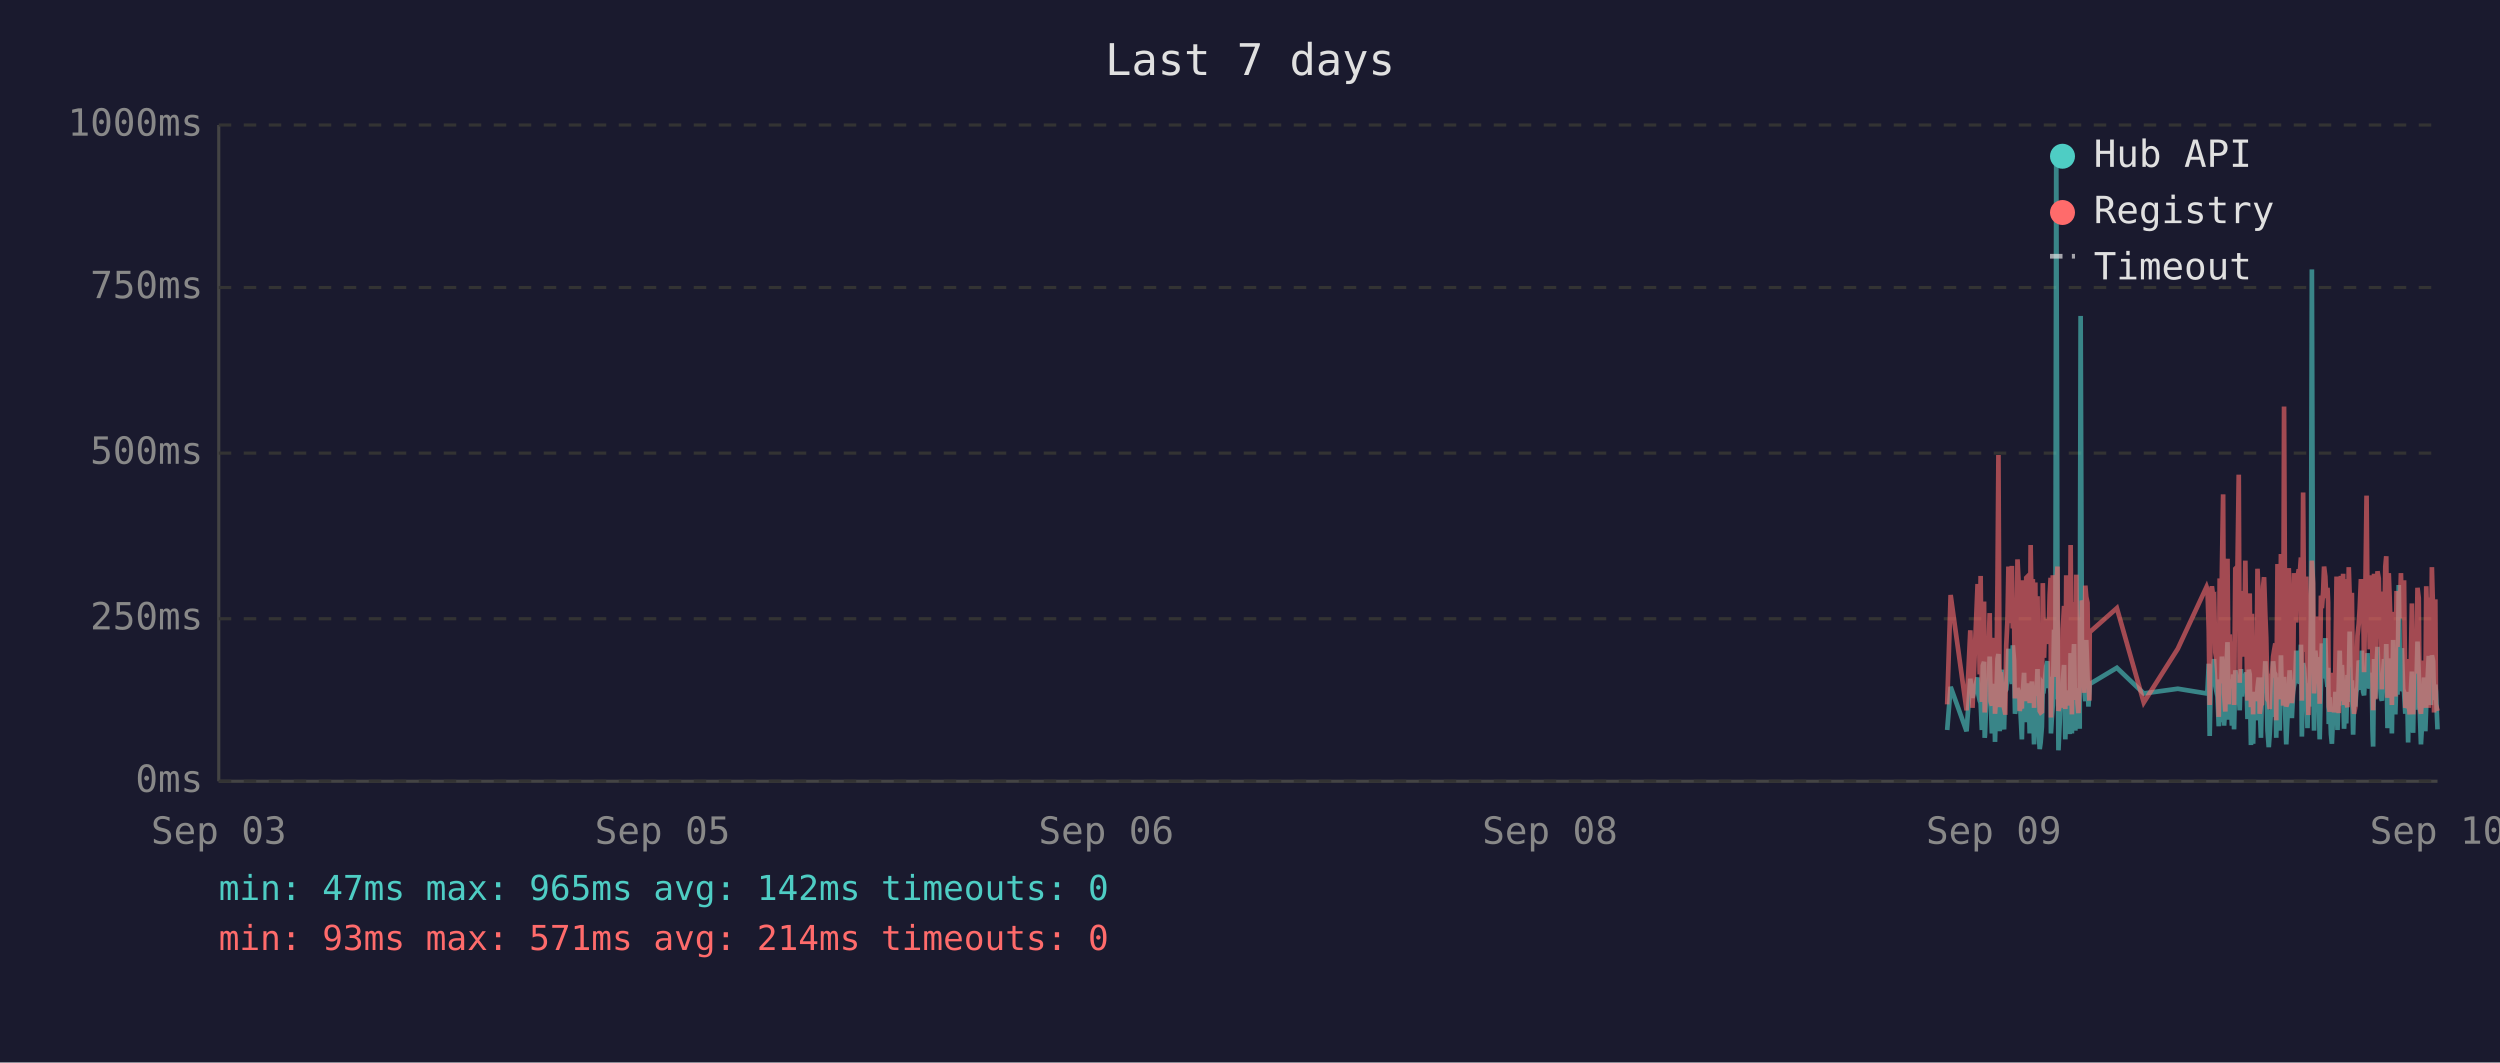
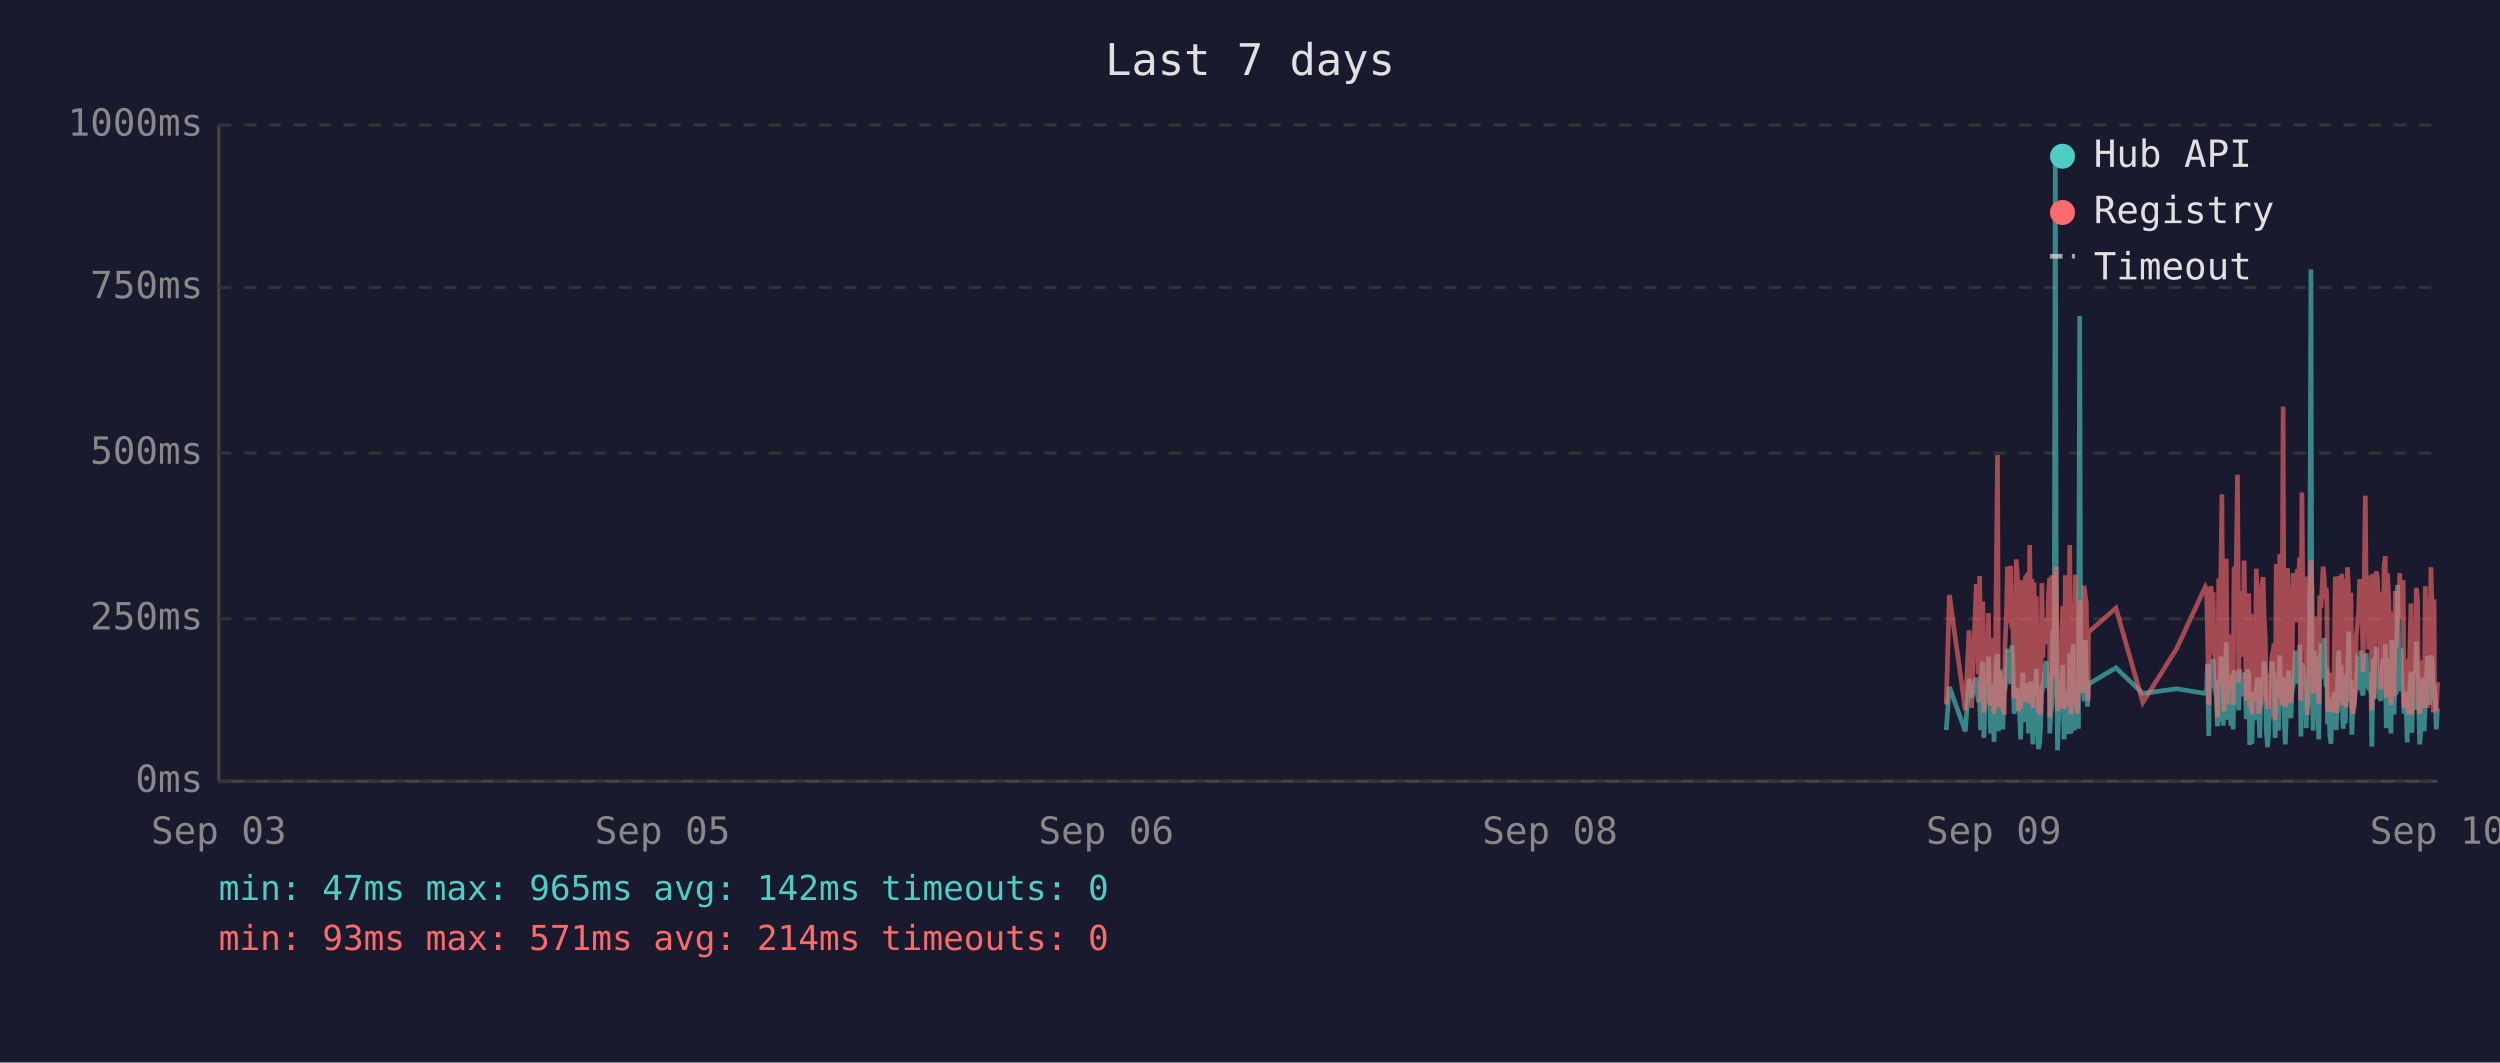
<svg xmlns="http://www.w3.org/2000/svg" viewBox="0 0 800 340" font-family="monospace" font-size="12">
  <rect width="800" height="340" fill="#1a1a2e" />
  <text x="400" y="24" fill="#e0e0e0" font-size="14" text-anchor="middle">Last 7 days</text>
  <line x1="70" y1="40" x2="70" y2="250" stroke="#444" stroke-width="1" />
  <line x1="70" y1="250" x2="780" y2="250" stroke="#444" stroke-width="1" />
  <line x1="70" y1="250" x2="780" y2="250" stroke="#333" stroke-width="1" stroke-dasharray="4" />
  <text x="65" y="250" fill="#888" text-anchor="end" dominant-baseline="middle">0ms</text>
  <line x1="70" y1="198" x2="780" y2="198" stroke="#333" stroke-width="1" stroke-dasharray="4" />
  <text x="65" y="198" fill="#888" text-anchor="end" dominant-baseline="middle">250ms</text>
  <line x1="70" y1="145" x2="780" y2="145" stroke="#333" stroke-width="1" stroke-dasharray="4" />
  <text x="65" y="145" fill="#888" text-anchor="end" dominant-baseline="middle">500ms</text>
  <line x1="70" y1="92" x2="780" y2="92" stroke="#333" stroke-width="1" stroke-dasharray="4" />
  <text x="65" y="92" fill="#888" text-anchor="end" dominant-baseline="middle">750ms</text>
  <line x1="70" y1="40" x2="780" y2="40" stroke="#333" stroke-width="1" stroke-dasharray="4" />
  <text x="65" y="40" fill="#888" text-anchor="end" dominant-baseline="middle">1000ms</text>
  <text x="70" y="270" fill="#888" text-anchor="middle">Sep 03</text>
  <text x="212" y="270" fill="#888" text-anchor="middle">Sep 05</text>
  <text x="354" y="270" fill="#888" text-anchor="middle">Sep 06</text>
  <text x="496" y="270" fill="#888" text-anchor="middle">Sep 08</text>
  <text x="638" y="270" fill="#888" text-anchor="middle">Sep 09</text>
  <text x="780" y="270" fill="#888" text-anchor="middle">Sep 10</text>
-   <polyline points="623.1,233.6 624.2,219.8 629.3,234.0 630.5,217.2 631.2,223.3 632.8,216.8 633.1,222.3 633.5,224.2 633.8,225.0 634.2,233.6 634.5,213.0 634.9,211.8 635.1,236.1 635.2,235.1 635.6,223.8 636.0,221.2 636.3,222.3 636.7,210.1 637.0,223.3 637.4,234.7 637.7,220.6 638.1,218.9 638.4,237.4 638.8,223.1 639.2,210.9 639.5,209.3 639.9,234.0 640.2,217.0 640.6,214.3 640.9,230.9 641.3,233.4 641.6,220.6 641.7,221.2 642.0,220.6 642.4,215.8 642.7,207.6 643.1,216.6 643.4,213.9 643.8,218.9 644.1,206.5 644.5,211.4 644.8,228.4 645.2,226.1 645.6,220.2 645.9,221.2 646.3,221.9 646.6,228.8 647.0,236.6 647.3,221.9 647.7,215.3 648.1,231.1 648.4,221.9 648.8,221.2 649.1,218.7 649.5,234.7 649.8,221.2 650.2,218.1 650.5,223.1 650.9,238.2 651.3,220.8 651.6,224.8 652.0,214.1 652.3,232.6 652.7,239.7 653.0,237.6 653.4,232.6 653.7,219.1 654.1,219.8 654.4,217.2 654.8,213.2 655.2,211.6 655.5,220.2 655.9,216.6 656.2,222.5 656.3,234.7 656.6,229.4 656.9,225.6 657.3,201.5 657.7,223.8 658.0,47.4 658.4,196.0 658.7,240.1 659.1,231.1 659.4,221.0 659.8,225.0 660.1,217.9 660.5,212.8 660.9,236.6 661.2,222.7 661.6,222.9 661.9,221.0 662.3,234.9 662.6,209.0 663.0,234.7 663.4,213.5 663.7,206.1 664.1,233.8 664.4,220.2 664.8,230.7 665.1,223.8 665.5,233.2 665.8,101.1 666.2,207.2 666.6,217.9 666.9,218.9 667.3,224.4 667.6,204.8 668.0,216.6 668.3,226.1 668.6,221.2 668.7,218.9 677.4,213.7 686.0,221.9 696.9,220.4 706.1,221.9 706.4,221.0 706.8,212.4 707.1,235.5 707.5,214.1 707.8,215.3 708.2,214.3 708.5,210.9 708.9,219.5 709.2,221.0 709.6,222.9 710.0,232.4 710.3,217.4 710.7,231.1 711.0,210.1 711.4,216.0 711.7,232.2 712.1,226.1 712.4,216.2 712.8,205.5 713.2,230.3 713.5,217.4 713.9,224.4 714.2,232.2 714.6,215.8 714.9,233.4 715.3,214.5 716.0,219.3 716.4,221.9 716.7,227.3 717.1,214.1 717.4,222.9 717.8,215.6 718.1,218.3 718.5,220.0 718.8,215.1 719.2,230.1 719.6,214.3 719.9,215.8 720.3,238.4 720.6,223.8 721.0,238.0 721.3,222.1 721.7,222.1 722.0,230.5 722.4,220.2 722.8,216.8 723.1,225.6 723.5,236.1 723.8,221.9 724.2,216.8 724.5,220.6 724.9,211.6 725.2,216.6 725.6,233.8 726.0,239.1 726.3,234.9 726.7,227.3 727.0,229.4 727.4,211.6 727.7,215.1 728.1,215.8 728.4,236.1 728.4,235.3 728.8,221.7 729.2,216.8 729.5,233.8 729.9,209.7 730.2,223.8 730.6,222.7 730.9,216.6 731.3,229.4 731.6,238.2 732.0,229.6 732.4,220.4 732.7,214.5 733.1,220.4 733.4,229.8 733.8,221.2 734.1,219.3 734.5,217.4 734.8,208.2 735.2,218.5 735.6,208.2 735.9,218.9 736.3,206.3 736.6,235.7 737.0,212.2 737.3,213.9 737.7,219.8 738.0,218.7 738.4,233.0 738.7,219.3 739.1,226.1 739.5,197.1 739.8,86.2 740.2,216.0 740.5,233.8 740.9,208.2 741.3,213.0 741.6,210.3 742.0,223.3 742.3,236.6 742.7,217.9 743.0,205.9 743.4,216.4 743.7,216.4 744.1,204.2 744.4,216.4 744.8,219.8 745.0,213.7 745.2,231.7 745.5,223.1 745.9,234.9 746.2,238.0 746.6,228.2 746.9,231.5 747.3,222.1 747.7,222.1 748.0,233.6 748.4,219.5 748.7,208.2 749.1,225.8 749.4,212.8 749.8,221.0 750.1,233.2 750.5,224.4 750.8,231.5 751.2,216.0 751.6,218.9 751.9,202.1 752.3,224.6 752.6,217.7 753.0,235.1 753.3,222.9 753.7,226.1 754.0,221.4 754.4,219.8 754.8,211.4 755.1,212.2 755.5,220.8 755.8,208.2 756.2,221.4 756.5,222.5 756.9,214.9 757.3,220.2 757.6,209.0 758.0,219.5 758.3,220.2 758.7,215.3 759.0,218.7 759.2,233.4 759.4,238.9 759.7,210.9 760.1,223.5 760.5,213.2 760.8,207.0 761.2,219.5 761.5,216.4 761.9,223.3 762.2,224.2 762.6,215.3 762.9,210.9 763.3,221.0 763.6,206.1 764.0,233.0 764.4,220.4 764.7,210.7 765.1,220.2 765.4,234.7 765.8,204.8 766.1,219.1 766.5,228.6 766.9,214.3 767.2,222.3 767.6,187.2 767.9,208.6 768.3,221.2 768.6,207.4 769.0,220.6 769.3,221.4 769.7,228.4 770.0,223.5 770.4,226.5 770.6,237.6 770.8,221.4 771.1,234.2 771.5,220.8 771.8,214.9 772.2,234.5 772.5,217.0 772.9,227.1 773.2,221.7 773.6,205.3 774.0,215.6 774.3,226.5 774.7,238.2 775.0,232.6 775.4,223.3 775.7,216.8 776.1,234.0 776.4,225.4 776.8,218.1 777.2,209.9 777.5,218.3 777.9,225.6 778.2,209.7 778.6,211.6 778.9,224.0 779.3,219.1 779.5,221.4 779.6,223.8 780.0,233.4" fill="none" stroke="#4ecdc4" stroke-width="1.5" opacity="0.6" />
-   <polyline points="623.1,225.4 624.2,190.4 629.3,227.3 630.5,201.7 631.2,226.5 632.8,187.6 633.1,187.6 633.5,215.8 633.8,184.3 634.2,224.6 634.5,206.3 634.9,192.5 635.1,228.0 635.2,225.8 635.6,209.0 636.0,204.0 636.3,209.0 636.7,196.2 637.0,224.4 637.4,225.8 637.7,206.1 638.1,204.2 638.4,228.4 638.8,222.3 639.2,186.0 639.5,145.6 639.9,226.3 640.2,215.1 640.6,226.3 640.9,224.2 641.3,226.5 641.6,228.0 641.7,228.0 642.0,206.5 642.4,198.1 642.7,181.3 643.1,193.1 643.4,199.4 643.8,181.1 644.1,201.1 644.5,196.7 644.8,223.5 645.2,214.9 645.6,179.0 645.9,185.3 646.3,227.5 646.6,225.8 647.0,226.7 647.3,185.7 647.7,209.5 648.1,224.4 648.4,184.9 648.8,184.5 649.1,206.3 649.5,225.0 649.8,174.4 650.2,200.7 650.5,185.3 650.9,226.5 651.3,186.4 651.6,222.7 652.0,190.8 652.3,216.6 652.7,227.5 653.0,228.0 653.4,227.7 653.7,186.6 654.1,210.5 654.4,200.2 654.8,200.4 655.2,198.1 655.5,206.1 655.9,190.4 656.2,184.9 656.3,229.6 656.6,217.7 656.9,184.1 657.3,188.3 657.7,216.6 658.0,187.8 658.4,181.3 658.7,227.5 659.1,225.6 659.4,207.4 659.8,226.5 660.1,201.3 660.5,193.9 660.9,226.9 661.2,184.1 661.6,209.0 661.9,185.5 662.3,225.8 662.6,174.4 663.0,228.6 663.4,192.7 663.7,197.5 664.1,224.0 664.4,183.9 664.8,225.0 665.1,228.2 665.5,216.0 665.8,209.9 666.2,192.2 666.6,193.3 666.9,221.7 667.3,187.4 667.6,191.0 668.0,192.9 668.3,217.2 668.6,224.2 668.7,202.3 677.4,194.6 686.0,224.8 696.9,207.6 706.1,187.8 706.4,188.7 706.8,201.7 707.1,225.6 707.5,191.0 707.8,187.6 708.2,190.8 708.5,190.6 708.9,208.8 709.2,210.5 709.6,216.0 710.0,229.4 710.3,185.1 710.7,218.7 711.0,182.8 711.4,158.2 711.7,221.7 712.1,227.7 712.4,191.8 712.8,178.8 713.2,225.4 713.5,203.0 713.9,219.5 714.2,219.3 714.6,205.3 714.9,225.6 715.3,182.0 716.0,181.3 716.4,151.9 716.7,218.5 717.1,189.1 717.4,208.0 717.8,207.4 718.1,210.1 718.5,179.4 718.8,202.1 719.2,224.2 719.6,194.3 719.9,189.9 720.3,226.3 720.6,196.4 721.0,228.6 721.3,206.5 721.7,217.4 722.0,224.4 722.4,182.0 722.8,191.4 723.1,228.4 723.5,225.4 723.8,225.2 724.2,187.6 724.5,184.7 724.9,196.7 725.2,204.0 725.6,223.8 726.0,224.4 726.3,226.9 726.7,215.6 727.0,216.8 727.4,210.1 727.7,208.2 728.1,205.9 728.4,230.5 728.4,228.4 728.8,180.5 729.2,186.4 729.5,223.8 729.9,177.3 730.2,184.7 730.6,225.8 730.9,130.1 731.3,217.2 731.6,226.1 732.0,224.8 732.4,181.8 732.7,190.8 733.1,201.7 733.4,225.0 733.8,221.0 734.1,183.4 734.5,192.7 734.8,199.2 735.2,184.9 735.6,182.2 735.9,183.9 736.3,178.4 736.6,224.2 737.0,157.6 737.3,197.7 737.7,208.6 738.0,184.5 738.4,214.1 738.7,228.8 739.1,206.5 739.5,194.6 739.8,179.4 740.2,186.6 740.5,221.9 740.9,214.1 741.3,203.6 741.6,197.3 742.0,208.8 742.3,225.2 742.7,190.6 743.0,194.6 743.4,189.5 743.7,181.3 744.1,184.5 744.4,191.4 744.8,188.1 745.0,192.7 745.2,226.1 745.5,227.7 745.9,225.0 746.2,223.5 746.6,215.3 746.9,228.0 747.3,215.1 747.7,184.5 748.0,215.3 748.4,228.2 748.7,197.3 749.1,184.3 749.4,224.4 749.8,183.6 750.1,225.6 750.5,185.3 750.8,224.8 751.2,226.3 751.6,181.5 751.9,190.8 752.3,213.5 752.6,189.7 753.0,225.0 753.3,228.4 753.7,226.3 754.0,217.7 754.4,203.4 754.8,199.6 755.1,194.8 755.5,185.3 755.8,199.4 756.2,188.9 756.5,215.1 756.9,190.6 757.3,158.6 757.6,192.7 758.0,187.8 758.3,207.8 758.7,195.0 759.0,184.1 759.2,216.0 759.4,227.3 759.7,183.6 760.1,223.8 760.5,194.3 760.8,182.8 761.2,185.1 761.5,202.3 761.9,204.4 762.2,220.6 762.6,189.3 762.9,207.8 763.3,181.3 763.6,178.0 764.0,223.3 764.4,183.4 764.7,191.6 765.1,204.0 765.4,225.6 765.8,195.8 766.1,210.1 766.5,222.9 766.9,189.1 767.2,207.0 767.6,191.2 767.9,197.5 768.3,183.4 768.6,197.9 769.0,193.5 769.3,185.7 769.7,226.5 770.0,225.4 770.4,210.9 770.6,226.7 770.8,225.2 771.1,228.6 771.5,210.1 771.8,193.1 772.2,228.6 772.5,214.7 772.9,214.9 773.2,214.5 773.6,188.1 774.0,191.4 774.3,226.3 774.7,228.4 775.0,223.8 775.4,211.4 775.7,216.8 776.1,226.5 776.4,187.6 776.8,203.4 777.2,226.5 777.5,191.2 777.9,217.0 778.2,181.5 778.6,196.2 778.9,228.0 779.3,191.8 779.5,225.8 779.6,225.8 780.0,227.5" fill="none" stroke="#ff6b6b" stroke-width="1.5" opacity="0.6" />
+   <polyline points="622.8,233.6 623.8,219.8 628.9,234.0 630.1,217.2 630.9,223.3 632.4,216.8 632.8,222.3 633.1,224.2 633.5,225.0 633.8,233.6 634.2,213.0 634.5,211.8 634.8,236.1 634.9,235.1 635.2,223.8 635.6,221.2 636.0,222.3 636.3,210.1 636.7,223.3 637.0,234.7 637.4,220.6 637.7,218.9 638.1,237.4 638.4,223.1 638.8,210.9 639.2,209.3 639.5,234.0 639.9,217.0 640.2,214.3 640.6,230.9 640.9,233.4 641.3,220.6 641.4,221.2 641.6,220.6 642.0,215.8 642.4,207.6 642.7,216.6 643.1,213.9 643.4,218.9 643.8,206.5 644.1,211.4 644.5,228.4 644.9,226.1 645.2,220.2 645.6,221.2 645.9,221.9 646.3,228.8 646.6,236.6 647.0,221.9 647.3,215.3 647.7,231.1 648.1,221.9 648.4,221.2 648.8,218.7 649.1,234.7 649.5,221.2 649.8,218.1 650.2,223.1 650.5,238.2 650.9,220.8 651.2,224.8 651.6,214.1 652.0,232.6 652.3,239.7 652.7,237.6 653.0,232.6 653.4,219.1 653.7,219.8 654.1,217.2 654.5,213.2 654.8,211.6 655.2,220.2 655.5,216.6 655.9,222.5 655.9,234.7 656.2,229.4 656.6,225.6 656.9,201.5 657.3,223.8 657.7,47.4 658.0,196.0 658.4,240.1 658.7,231.1 659.1,221.0 659.4,225.0 659.8,217.9 660.1,212.8 660.5,236.6 660.9,222.7 661.2,222.9 661.6,221.0 661.9,234.9 662.3,209.0 662.7,234.7 663.0,213.5 663.4,206.1 663.7,233.8 664.1,220.2 664.4,230.7 664.8,223.8 665.1,233.2 665.5,101.1 665.8,207.2 666.2,217.9 666.5,218.9 666.9,224.4 667.3,204.8 667.6,216.6 668.0,226.1 668.2,221.2 668.3,218.9 677.1,213.7 685.7,221.9 696.5,220.4 705.7,221.9 706.1,221.0 706.4,212.4 706.8,235.5 707.1,214.1 707.5,215.3 707.8,214.3 708.2,210.9 708.5,219.5 708.9,221.0 709.2,222.9 709.6,232.4 710.0,217.4 710.3,231.1 710.7,210.1 711.0,216.0 711.4,232.2 711.7,226.1 712.1,216.2 712.4,205.5 712.8,230.3 713.2,217.4 713.5,224.4 713.9,232.2 714.2,215.8 714.6,233.4 714.9,214.5 715.6,219.3 716.0,221.9 716.4,227.3 716.7,214.1 717.1,222.9 717.4,215.6 717.8,218.3 718.1,220.0 718.5,215.1 718.8,230.1 719.2,214.3 719.6,215.8 719.9,238.4 720.3,223.8 720.6,238.0 721.0,222.1 721.3,222.1 721.7,230.5 722.0,220.2 722.4,216.8 722.8,225.6 723.1,236.1 723.5,221.9 723.8,216.8 724.2,220.6 724.5,211.6 724.9,216.6 725.2,233.8 725.6,239.1 725.9,234.9 726.3,227.3 726.7,229.4 727.0,211.6 727.4,215.1 727.7,215.8 728.0,236.1 728.1,235.3 728.4,221.7 728.8,216.8 729.1,233.8 729.5,209.7 729.9,223.8 730.2,222.7 730.6,216.6 730.9,229.4 731.3,238.2 731.6,229.6 732.0,220.4 732.3,214.5 732.7,220.4 733.1,229.8 733.4,221.2 733.8,219.3 734.1,217.4 734.5,208.2 734.8,218.5 735.2,208.2 735.6,218.9 735.9,206.3 736.3,235.7 736.6,212.2 737.0,213.9 737.3,219.8 737.7,218.7 738.0,233.0 738.4,219.3 738.7,226.1 739.1,197.1 739.5,86.2 739.8,216.0 740.2,233.8 740.5,208.2 740.9,213.0 741.2,210.3 741.6,223.3 742.0,236.6 742.3,217.9 742.7,205.9 743.0,216.4 743.4,216.4 743.7,204.2 744.1,216.4 744.4,219.8 744.6,213.7 744.8,231.7 745.2,223.1 745.5,234.9 745.9,238.0 746.2,228.2 746.6,231.5 746.9,222.1 747.3,222.1 747.6,233.6 748.0,219.5 748.4,208.2 748.7,225.8 749.1,212.8 749.4,221.0 749.8,233.2 750.1,224.4 750.5,231.5 750.8,216.0 751.2,218.9 751.6,202.1 751.9,224.6 752.3,217.7 752.6,235.1 753.0,222.9 753.3,226.1 753.7,221.4 754.0,219.8 754.4,211.4 754.8,212.2 755.1,220.8 755.5,208.2 755.8,221.4 756.2,222.5 756.5,214.9 756.9,220.2 757.2,209.0 757.6,219.5 758.0,220.2 758.3,215.3 758.7,218.7 758.9,233.4 759.0,238.9 759.4,210.9 759.7,223.5 760.1,213.2 760.4,207.0 760.8,219.5 761.2,216.4 761.5,223.3 761.9,224.2 762.2,215.3 762.6,210.9 762.9,221.0 763.3,206.1 763.6,233.0 764.0,220.4 764.4,210.7 764.7,220.2 765.1,234.7 765.4,204.8 765.8,219.1 766.1,228.6 766.5,214.3 766.8,222.3 767.2,187.2 767.6,208.6 767.9,221.2 768.3,207.4 768.6,220.6 769.0,221.4 769.3,228.4 769.7,223.5 770.0,226.5 770.3,237.6 770.4,221.4 770.8,234.2 771.1,220.8 771.5,214.9 771.8,234.5 772.2,217.0 772.5,227.1 772.9,221.7 773.2,205.3 773.6,215.6 774.0,226.5 774.3,238.2 774.7,232.6 775.0,223.3 775.4,216.8 775.7,234.0 776.1,225.4 776.4,218.1 776.8,209.9 777.2,218.3 777.5,225.6 777.9,209.7 778.3,211.6 778.6,224.0 778.9,219.1 779.1,221.4 779.3,223.8 779.6,233.4 780.0,226.7" fill="none" stroke="#4ecdc4" stroke-width="1.5" opacity="0.6" />
+   <polyline points="622.8,225.4 623.8,190.4 628.9,227.3 630.1,201.7 630.9,226.5 632.4,187.6 632.8,187.6 633.1,215.8 633.5,184.3 633.8,224.6 634.2,206.3 634.5,192.5 634.8,228.0 634.9,225.8 635.2,209.0 635.6,204.0 636.0,209.0 636.3,196.2 636.7,224.4 637.0,225.8 637.4,206.1 637.7,204.2 638.1,228.4 638.4,222.3 638.8,186.0 639.2,145.6 639.5,226.3 639.9,215.1 640.2,226.3 640.6,224.2 640.9,226.5 641.3,228.0 641.4,228.0 641.6,206.5 642.0,198.1 642.4,181.3 642.7,193.1 643.1,199.4 643.4,181.1 643.8,201.1 644.1,196.7 644.5,223.5 644.9,214.9 645.2,179.0 645.6,185.3 645.9,227.5 646.3,225.8 646.6,226.7 647.0,185.7 647.3,209.5 647.7,224.4 648.1,184.9 648.4,184.5 648.8,206.3 649.1,225.0 649.5,174.4 649.8,200.7 650.2,185.3 650.5,226.5 650.9,186.4 651.2,222.7 651.6,190.8 652.0,216.6 652.3,227.5 652.7,228.0 653.0,227.7 653.4,186.6 653.7,210.5 654.1,200.2 654.5,200.4 654.8,198.1 655.2,206.1 655.5,190.4 655.9,184.9 655.9,229.6 656.2,217.7 656.6,184.1 656.9,188.3 657.3,216.6 657.7,187.8 658.0,181.3 658.4,227.5 658.7,225.6 659.1,207.4 659.4,226.5 659.8,201.3 660.1,193.9 660.5,226.9 660.9,184.1 661.2,209.0 661.6,185.5 661.9,225.8 662.3,174.4 662.7,228.6 663.0,192.7 663.4,197.5 663.7,224.0 664.1,183.9 664.4,225.0 664.8,228.2 665.1,216.0 665.5,209.9 665.8,192.2 666.2,193.3 666.5,221.7 666.9,187.4 667.3,191.0 667.6,192.9 668.0,217.2 668.2,224.2 668.3,202.3 677.1,194.6 685.7,224.8 696.5,207.6 705.7,187.8 706.1,188.7 706.4,201.7 706.8,225.6 707.1,191.0 707.5,187.6 707.8,190.8 708.2,190.6 708.5,208.8 708.9,210.5 709.2,216.0 709.6,229.4 710.0,185.1 710.3,218.7 710.7,182.8 711.0,158.2 711.4,221.7 711.7,227.7 712.1,191.8 712.4,178.8 712.8,225.4 713.2,203.0 713.5,219.5 713.9,219.3 714.2,205.3 714.6,225.6 714.9,182.0 715.6,181.3 716.0,151.9 716.4,218.5 716.7,189.1 717.1,208.0 717.4,207.4 717.8,210.1 718.1,179.4 718.5,202.1 718.8,224.2 719.2,194.3 719.6,189.9 719.9,226.3 720.3,196.4 720.6,228.6 721.0,206.5 721.3,217.4 721.7,224.4 722.0,182.0 722.4,191.4 722.8,228.4 723.1,225.4 723.5,225.2 723.8,187.6 724.2,184.7 724.5,196.7 724.9,204.0 725.2,223.8 725.6,224.4 725.9,226.9 726.3,215.6 726.7,216.8 727.0,210.1 727.4,208.2 727.7,205.9 728.0,230.5 728.1,228.4 728.4,180.5 728.8,186.4 729.1,223.8 729.5,177.3 729.9,184.7 730.2,225.8 730.6,130.1 730.9,217.2 731.3,226.1 731.6,224.8 732.0,181.8 732.3,190.8 732.7,201.7 733.1,225.0 733.4,221.0 733.8,183.4 734.1,192.7 734.5,199.2 734.8,184.9 735.2,182.2 735.6,183.9 735.9,178.4 736.3,224.2 736.6,157.6 737.0,197.7 737.3,208.6 737.7,184.5 738.0,214.1 738.4,228.8 738.7,206.5 739.1,194.6 739.5,179.4 739.8,186.6 740.2,221.9 740.5,214.1 740.9,203.6 741.2,197.3 741.6,208.8 742.0,225.2 742.3,190.6 742.7,194.6 743.0,189.5 743.4,181.3 743.7,184.5 744.1,191.4 744.4,188.1 744.6,192.7 744.8,226.1 745.2,227.7 745.5,225.0 745.9,223.5 746.2,215.3 746.6,228.0 746.9,215.1 747.3,184.5 747.6,215.3 748.0,228.2 748.4,197.3 748.7,184.3 749.1,224.4 749.4,183.6 749.8,225.6 750.1,185.3 750.5,224.8 750.8,226.3 751.2,181.5 751.6,190.8 751.9,213.5 752.3,189.7 752.6,225.0 753.0,228.4 753.3,226.3 753.7,217.7 754.0,203.4 754.4,199.6 754.8,194.8 755.1,185.3 755.5,199.4 755.8,188.9 756.2,215.1 756.5,190.6 756.9,158.6 757.2,192.7 757.6,187.8 758.0,207.8 758.3,195.0 758.7,184.1 758.9,216.0 759.0,227.3 759.4,183.6 759.7,223.8 760.1,194.3 760.4,182.8 760.8,185.1 761.2,202.3 761.5,204.4 761.9,220.6 762.2,189.3 762.6,207.8 762.9,181.3 763.3,178.0 763.6,223.3 764.0,183.4 764.4,191.6 764.7,204.0 765.1,225.6 765.4,195.8 765.8,210.1 766.1,222.9 766.5,189.1 766.8,207.0 767.2,191.2 767.6,197.5 767.9,183.4 768.3,197.9 768.6,193.5 769.0,185.7 769.3,226.5 769.7,225.4 770.0,210.9 770.3,226.7 770.4,225.2 770.8,228.6 771.1,210.1 771.5,193.1 771.8,228.6 772.2,214.7 772.5,214.9 772.9,214.5 773.2,188.1 773.6,191.4 774.0,226.3 774.3,228.4 774.7,223.8 775.0,211.4 775.4,216.8 775.7,226.5 776.1,187.6 776.4,203.4 776.8,226.5 777.2,191.2 777.5,217.0 777.9,181.5 778.3,196.2 778.6,228.0 778.9,191.8 779.1,225.8 779.3,225.8 779.6,227.5 780.0,218.3" fill="none" stroke="#ff6b6b" stroke-width="1.5" opacity="0.6" />
  <circle cx="660" cy="50" r="4" fill="#4ecdc4" />
  <text x="670" y="50" fill="#e0e0e0" dominant-baseline="middle">Hub API</text>
  <circle cx="660" cy="68" r="4" fill="#ff6b6b" />
  <text x="670" y="68" fill="#e0e0e0" dominant-baseline="middle">Registry</text>
  <line x1="656" y1="82" x2="664" y2="82" stroke="#e0e0e0" stroke-width="1.5" stroke-dasharray="4,3" opacity="0.7" />
  <text x="670" y="86" fill="#e0e0e0" dominant-baseline="middle">Timeout</text>
  <text x="70" y="288" fill="#4ecdc4" font-size="11">min: 47ms  max: 965ms  avg: 142ms  timeouts: 0</text>
  <text x="70" y="304" fill="#ff6b6b" font-size="11">min: 93ms  max: 571ms  avg: 214ms  timeouts: 0</text>
</svg>
